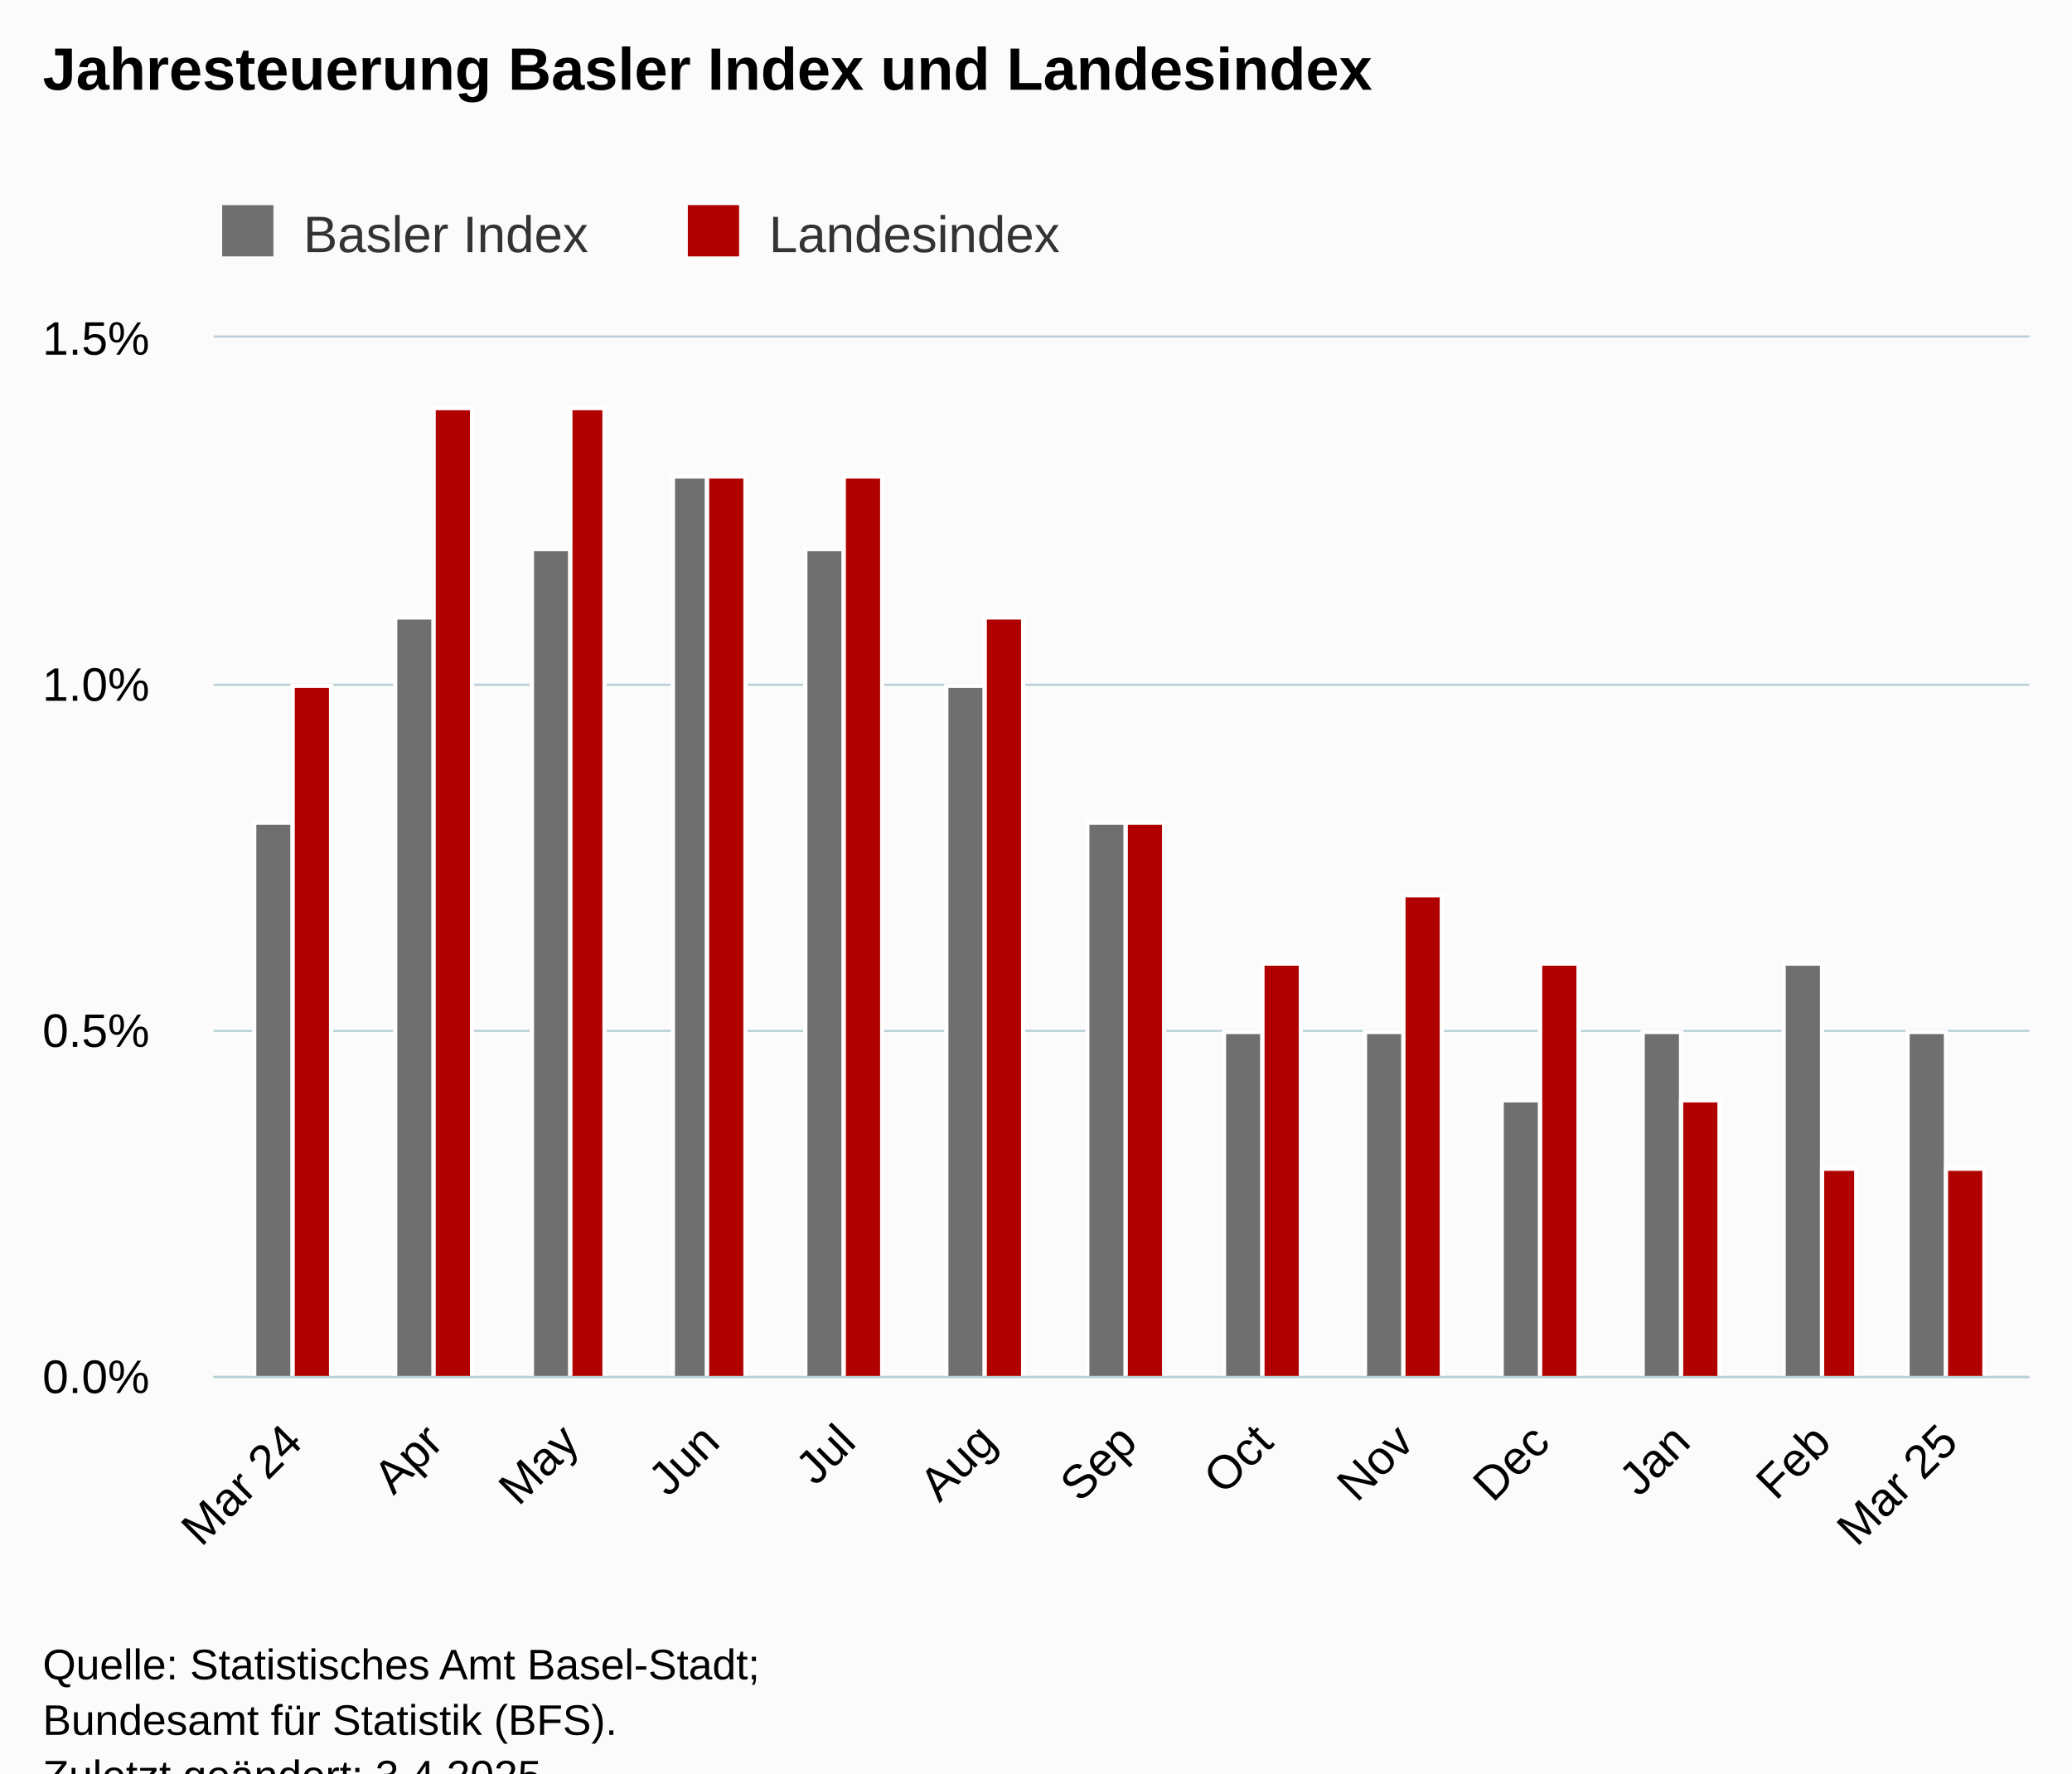
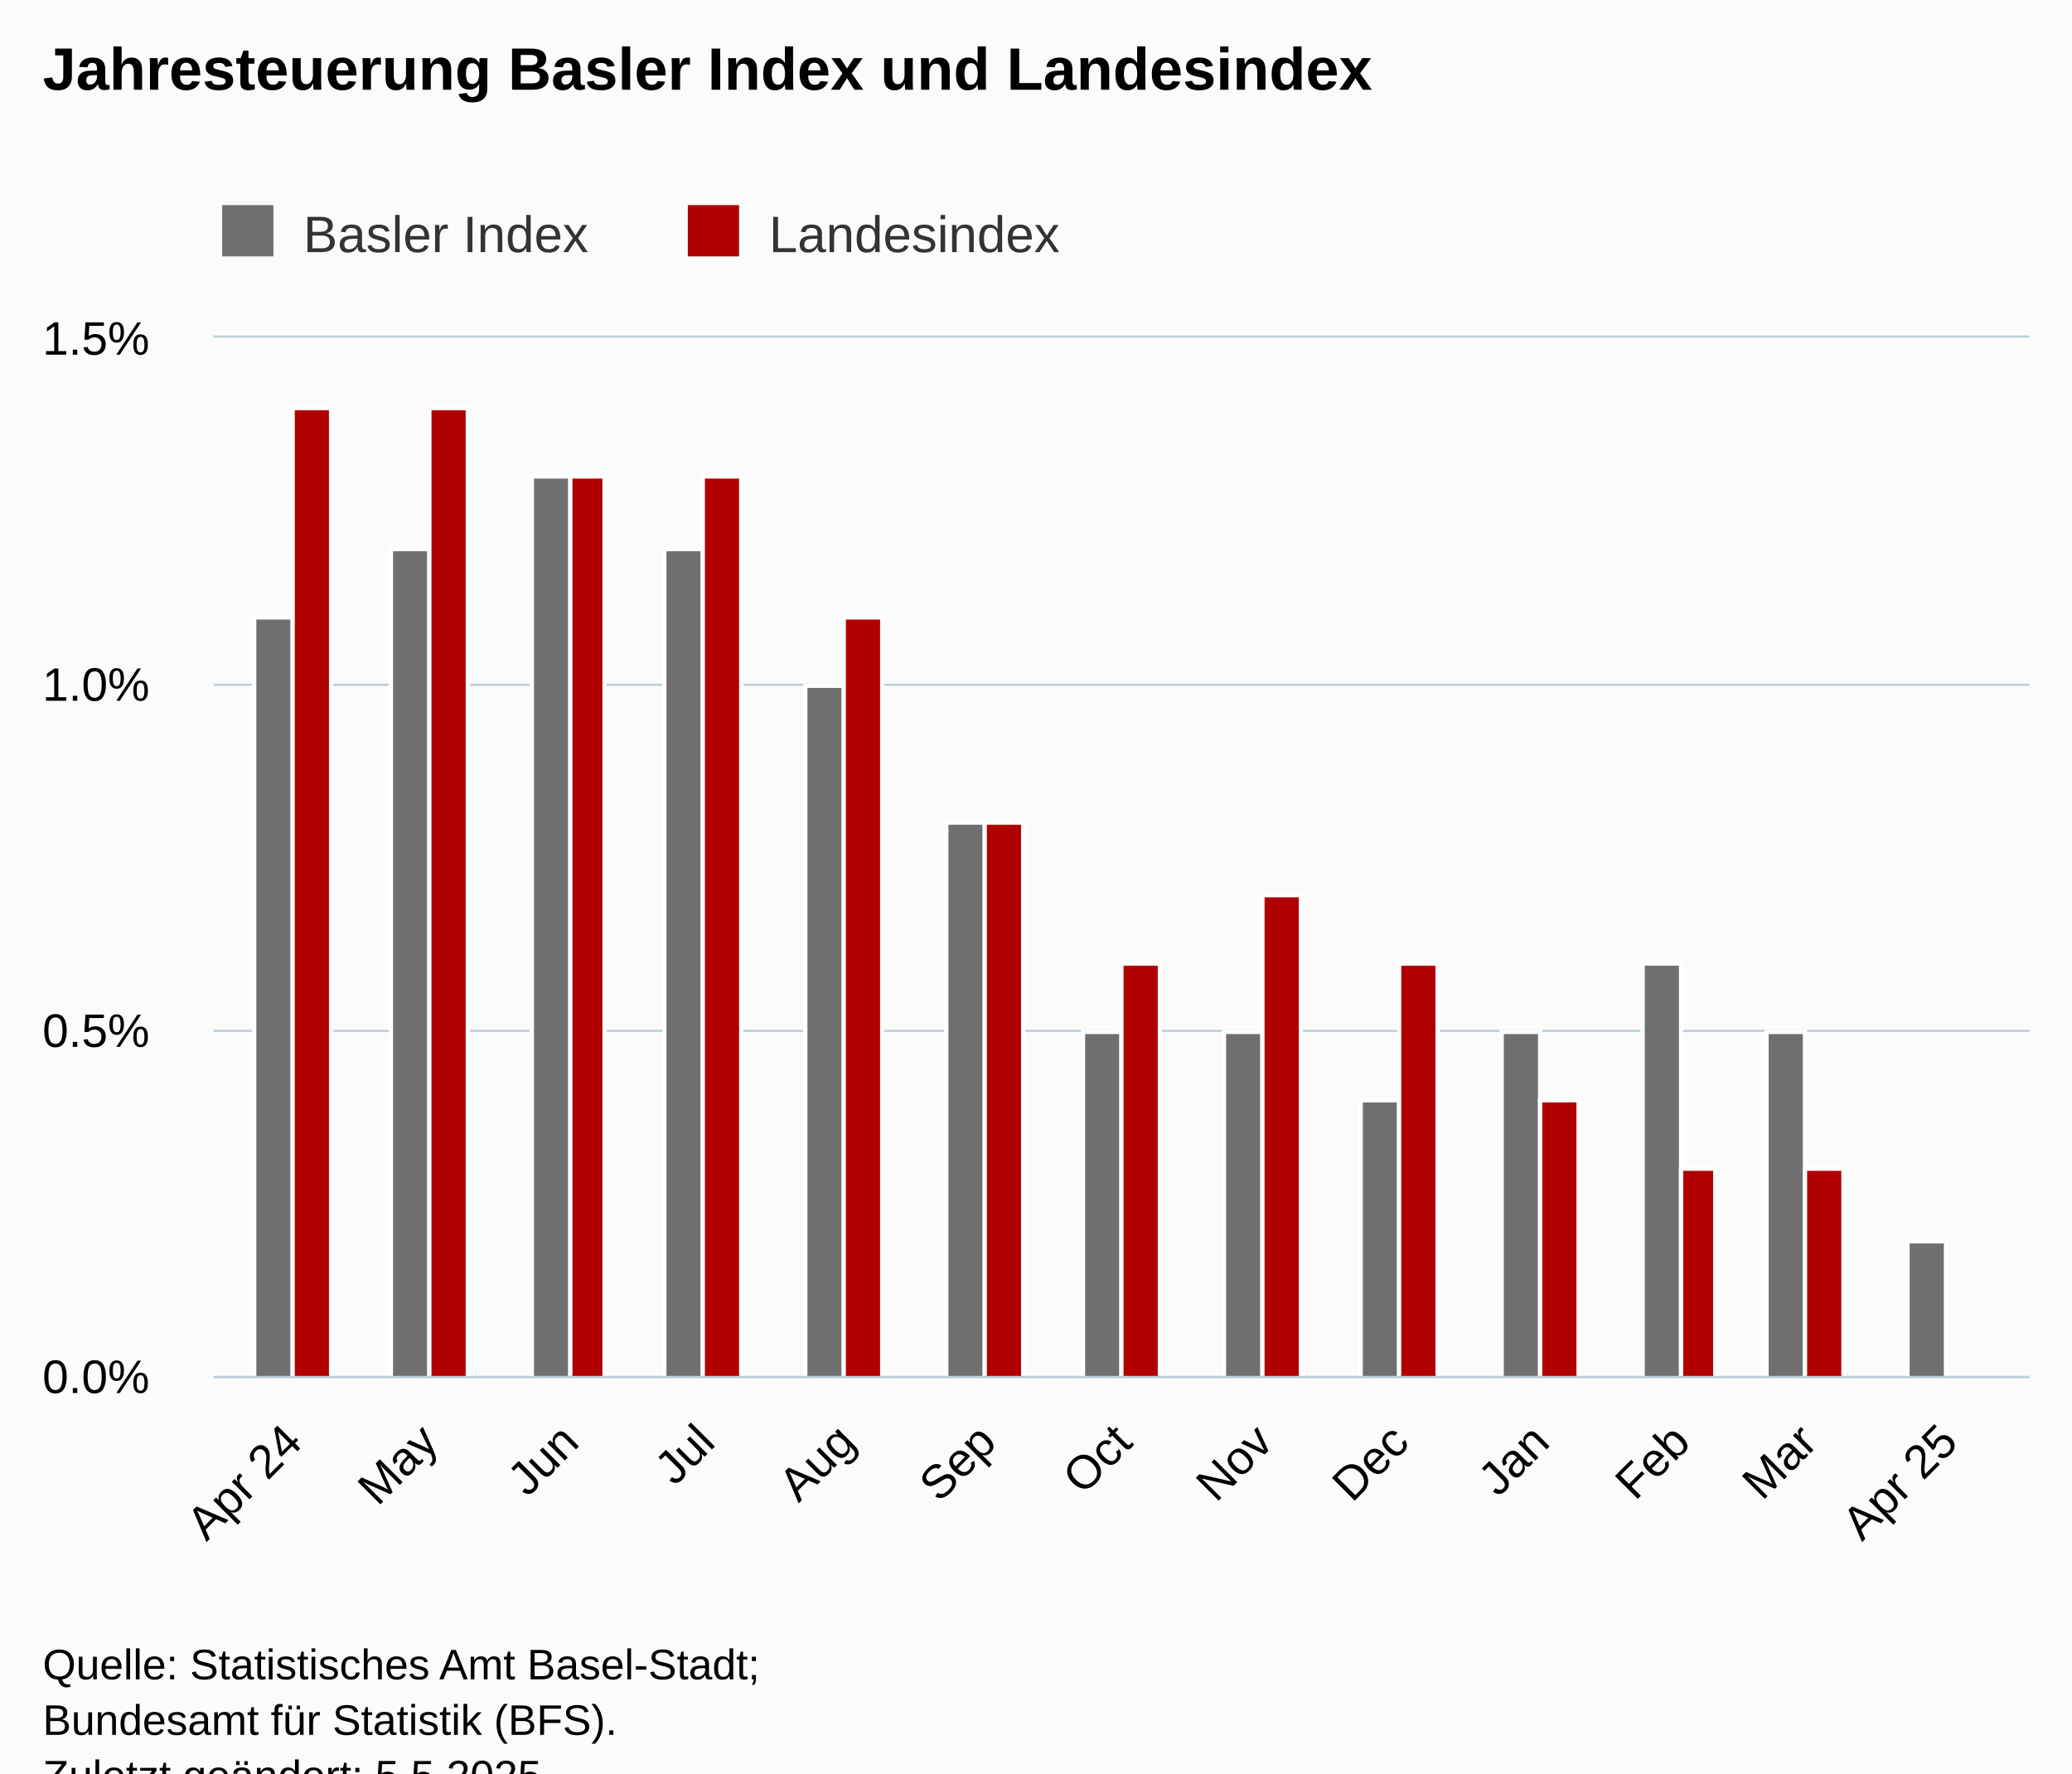
<svg xmlns="http://www.w3.org/2000/svg" version="1.1" class="highcharts-root" style="font-family:Arial;font-size:12px;" viewBox="0 0 485 415">
  <defs>
-     <clipPath id="highcharts-lg43cwi-33-">
+     <clipPath id="highcharts-998wu5p-33-">
      <rect x="0" y="0" width="425" height="243" fill="none" />
    </clipPath>
-     <clipPath id="highcharts-lg43cwi-47-">
+     <clipPath id="highcharts-998wu5p-47-">
      <rect x="0" y="0" width="425" height="243" fill="none" />
    </clipPath>
-     <clipPath id="highcharts-lg43cwi-61-">
+     <clipPath id="highcharts-998wu5p-61-">
      <rect x="50" y="79" width="425" height="243" fill="none" />
    </clipPath>
  </defs>
  <rect fill="#fbfbfb" class="highcharts-background" x="0" y="0" width="485" height="428" rx="0" ry="0" />
  <rect fill="none" class="highcharts-plot-background" x="50" y="79" width="425" height="243" />
  <g class="highcharts-pane-group" data-z-index="0" />
  <g class="highcharts-grid highcharts-xaxis-grid" data-z-index="1">
    <path fill="none" data-z-index="1" class="highcharts-grid-line" d="M 68.5 79 L 68.5 322" opacity="1" />
-     <path fill="none" data-z-index="1" class="highcharts-grid-line" d="M 101.5 79 L 101.5 322" opacity="1" />
+     <path fill="none" data-z-index="1" class="highcharts-grid-line" d="M 100.5 79 L 100.5 322" opacity="1" />
    <path fill="none" data-z-index="1" class="highcharts-grid-line" d="M 132.5 79 L 132.5 322" opacity="1" />
-     <path fill="none" data-z-index="1" class="highcharts-grid-line" d="M 165.5 79 L 165.5 322" opacity="1" />
+     <path fill="none" data-z-index="1" class="highcharts-grid-line" d="M 164.5 79 L 164.5 322" opacity="1" />
    <path fill="none" data-z-index="1" class="highcharts-grid-line" d="M 197.5 79 L 197.5 322" opacity="1" />
    <path fill="none" data-z-index="1" class="highcharts-grid-line" d="M 230.5 79 L 230.5 322" opacity="1" />
-     <path fill="none" data-z-index="1" class="highcharts-grid-line" d="M 263.5 79 L 263.5 322" opacity="1" />
+     <path fill="none" data-z-index="1" class="highcharts-grid-line" d="M 262.5 79 L 262.5 322" opacity="1" />
    <path fill="none" data-z-index="1" class="highcharts-grid-line" d="M 295.5 79 L 295.5 322" opacity="1" />
-     <path fill="none" data-z-index="1" class="highcharts-grid-line" d="M 328.5 79 L 328.5 322" opacity="1" />
+     <path fill="none" data-z-index="1" class="highcharts-grid-line" d="M 327.5 79 L 327.5 322" opacity="1" />
    <path fill="none" data-z-index="1" class="highcharts-grid-line" d="M 360.5 79 L 360.5 322" opacity="1" />
    <path fill="none" data-z-index="1" class="highcharts-grid-line" d="M 393.5 79 L 393.5 322" opacity="1" />
-     <path fill="none" data-z-index="1" class="highcharts-grid-line" d="M 425.5 79 L 425.5 322" opacity="1" />
+     <path fill="none" data-z-index="1" class="highcharts-grid-line" d="M 422.5 79 L 422.5 322" opacity="1" />
    <path fill="none" data-z-index="1" class="highcharts-grid-line" d="M 455.5 79 L 455.5 322" opacity="1" />
  </g>
  <g class="highcharts-grid highcharts-yaxis-grid" data-z-index="1">
    <path fill="none" stroke="#B9CFD7" stroke-width="0.5" data-z-index="1" class="highcharts-grid-line" d="M 50 322.25 L 475 322.25" opacity="1" />
    <path fill="none" stroke="#B9CFD7" stroke-width="0.5" data-z-index="1" class="highcharts-grid-line" d="M 50 241.25 L 475 241.25" opacity="1" />
    <path fill="none" stroke="#B9CFD7" stroke-width="0.5" data-z-index="1" class="highcharts-grid-line" d="M 50 160.25 L 475 160.25" opacity="1" />
    <path fill="none" stroke="#B9CFD7" stroke-width="0.5" data-z-index="1" class="highcharts-grid-line" d="M 50 78.75 L 475 78.75" opacity="1" />
  </g>
  <rect fill="none" class="highcharts-plot-border" data-z-index="1" x="50" y="79" width="425" height="243" />
  <g class="highcharts-axis highcharts-xaxis" data-z-index="2">
    <path fill="none" class="highcharts-axis-line" stroke="#B9CFD7" stroke-width="0.5" data-z-index="7" d="M 50 322.25 L 475 322.25" />
  </g>
  <g class="highcharts-axis highcharts-yaxis" data-z-index="2">
    <path fill="none" class="highcharts-axis-line" data-z-index="7" d="M 50 79 L 50 322" />
  </g>
  <g class="highcharts-series-group" data-z-index="3">
-     <g class="highcharts-series highcharts-series-0 highcharts-column-series" data-z-index="0.1" opacity="1" transform="translate(50,79) scale(1 1)" clip-path="url(#highcharts-lg43cwi-47-)">
-       <rect x="9.5" y="113.5" width="9" height="130" fill="rgb(111,111,111)" stroke="#ffffff" stroke-width="1" opacity="1" class="highcharts-point" />
-       <rect x="42.5" y="65.5" width="9" height="178" fill="rgb(111,111,111)" stroke="#ffffff" stroke-width="1" opacity="1" class="highcharts-point" />
-       <rect x="74.5" y="49.5" width="9" height="194" fill="rgb(111,111,111)" stroke="#ffffff" stroke-width="1" opacity="1" class="highcharts-point" />
-       <rect x="107.5" y="32.5" width="8" height="211" fill="rgb(111,111,111)" stroke="#ffffff" stroke-width="1" opacity="1" class="highcharts-point" />
-       <rect x="138.5" y="49.5" width="9" height="194" fill="rgb(111,111,111)" stroke="#ffffff" stroke-width="1" opacity="1" class="highcharts-point" />
-       <rect x="171.5" y="81.5" width="9" height="162" fill="rgb(111,111,111)" stroke="#ffffff" stroke-width="1" opacity="1" class="highcharts-point" />
-       <rect x="204.5" y="113.5" width="9" height="130" fill="rgb(111,111,111)" stroke="#ffffff" stroke-width="1" opacity="1" class="highcharts-point" />
+     <g class="highcharts-series highcharts-series-0 highcharts-column-series" data-z-index="0.1" opacity="1" transform="translate(50,79) scale(1 1)" clip-path="url(#highcharts-998wu5p-47-)">
+       <rect x="9.5" y="65.5" width="9" height="178" fill="rgb(111,111,111)" stroke="#ffffff" stroke-width="1" opacity="1" class="highcharts-point" />
+       <rect x="41.5" y="49.5" width="9" height="194" fill="rgb(111,111,111)" stroke="#ffffff" stroke-width="1" opacity="1" class="highcharts-point" />
+       <rect x="74.5" y="32.5" width="9" height="211" fill="rgb(111,111,111)" stroke="#ffffff" stroke-width="1" opacity="1" class="highcharts-point" />
+       <rect x="105.5" y="49.5" width="9" height="194" fill="rgb(111,111,111)" stroke="#ffffff" stroke-width="1" opacity="1" class="highcharts-point" />
+       <rect x="138.5" y="81.5" width="9" height="162" fill="rgb(111,111,111)" stroke="#ffffff" stroke-width="1" opacity="1" class="highcharts-point" />
+       <rect x="171.5" y="113.5" width="9" height="130" fill="rgb(111,111,111)" stroke="#ffffff" stroke-width="1" opacity="1" class="highcharts-point" />
+       <rect x="203.5" y="162.5" width="9" height="81" fill="rgb(111,111,111)" stroke="#ffffff" stroke-width="1" opacity="1" class="highcharts-point" />
      <rect x="236.5" y="162.5" width="9" height="81" fill="rgb(111,111,111)" stroke="#ffffff" stroke-width="1" opacity="1" class="highcharts-point" />
-       <rect x="269.5" y="162.5" width="9" height="81" fill="rgb(111,111,111)" stroke="#ffffff" stroke-width="1" opacity="1" class="highcharts-point" />
-       <rect x="301.5" y="178.5" width="9" height="65" fill="rgb(111,111,111)" stroke="#ffffff" stroke-width="1" opacity="1" class="highcharts-point" />
-       <rect x="334.5" y="162.5" width="9" height="81" fill="rgb(111,111,111)" stroke="#ffffff" stroke-width="1" opacity="1" class="highcharts-point" />
-       <rect x="367.5" y="146.5" width="9" height="97" fill="rgb(111,111,111)" stroke="#ffffff" stroke-width="1" opacity="1" class="highcharts-point" />
-       <rect x="396.5" y="162.5" width="9" height="81" fill="rgb(111,111,111)" stroke="#ffffff" stroke-width="1" opacity="1" class="highcharts-point" />
+       <rect x="268.5" y="178.5" width="9" height="65" fill="rgb(111,111,111)" stroke="#ffffff" stroke-width="1" opacity="1" class="highcharts-point" />
+       <rect x="301.5" y="162.5" width="9" height="81" fill="rgb(111,111,111)" stroke="#ffffff" stroke-width="1" opacity="1" class="highcharts-point" />
+       <rect x="334.5" y="146.5" width="9" height="97" fill="rgb(111,111,111)" stroke="#ffffff" stroke-width="1" opacity="1" class="highcharts-point" />
+       <rect x="363.5" y="162.5" width="9" height="81" fill="rgb(111,111,111)" stroke="#ffffff" stroke-width="1" opacity="1" class="highcharts-point" />
+       <rect x="396.5" y="211.5" width="9" height="32" fill="rgb(111,111,111)" stroke="#ffffff" stroke-width="1" opacity="1" class="highcharts-point" />
    </g>
    <g class="highcharts-markers highcharts-series-0 highcharts-column-series" data-z-index="0.1" opacity="1" transform="translate(50,79) scale(1 1)" clip-path="none" />
-     <g class="highcharts-series highcharts-series-1 highcharts-column-series" data-z-index="0.1" opacity="1" transform="translate(50,79) scale(1 1)" clip-path="url(#highcharts-lg43cwi-47-)">
-       <rect x="18.5" y="81.5" width="9" height="162" fill="rgb(176,0,0)" stroke="#ffffff" stroke-width="1" opacity="1" class="highcharts-point" />
-       <rect x="51.5" y="16.5" width="9" height="227" fill="rgb(176,0,0)" stroke="#ffffff" stroke-width="1" opacity="1" class="highcharts-point" />
-       <rect x="83.5" y="16.5" width="8" height="227" fill="rgb(176,0,0)" stroke="#ffffff" stroke-width="1" opacity="1" class="highcharts-point" />
-       <rect x="115.5" y="32.5" width="9" height="211" fill="rgb(176,0,0)" stroke="#ffffff" stroke-width="1" opacity="1" class="highcharts-point" />
-       <rect x="147.5" y="32.5" width="9" height="211" fill="rgb(176,0,0)" stroke="#ffffff" stroke-width="1" opacity="1" class="highcharts-point" />
-       <rect x="180.5" y="65.5" width="9" height="178" fill="rgb(176,0,0)" stroke="#ffffff" stroke-width="1" opacity="1" class="highcharts-point" />
-       <rect x="213.5" y="113.5" width="9" height="130" fill="rgb(176,0,0)" stroke="#ffffff" stroke-width="1" opacity="1" class="highcharts-point" />
-       <rect x="245.5" y="146.5" width="9" height="97" fill="rgb(176,0,0)" stroke="#ffffff" stroke-width="1" opacity="1" class="highcharts-point" />
-       <rect x="278.5" y="130.5" width="9" height="113" fill="rgb(176,0,0)" stroke="#ffffff" stroke-width="1" opacity="1" class="highcharts-point" />
-       <rect x="310.5" y="146.5" width="9" height="97" fill="rgb(176,0,0)" stroke="#ffffff" stroke-width="1" opacity="1" class="highcharts-point" />
-       <rect x="343.5" y="178.5" width="9" height="65" fill="rgb(176,0,0)" stroke="#ffffff" stroke-width="1" opacity="1" class="highcharts-point" />
-       <rect x="376.5" y="194.5" width="8" height="49" fill="rgb(176,0,0)" stroke="#ffffff" stroke-width="1" opacity="1" class="highcharts-point" />
-       <rect x="405.5" y="194.5" width="9" height="49" fill="rgb(176,0,0)" stroke="#ffffff" stroke-width="1" opacity="1" class="highcharts-point" />
+     <g class="highcharts-series highcharts-series-1 highcharts-column-series" data-z-index="0.1" opacity="1" transform="translate(50,79) scale(1 1)" clip-path="url(#highcharts-998wu5p-47-)">
+       <rect x="18.5" y="16.5" width="9" height="227" fill="rgb(176,0,0)" stroke="#ffffff" stroke-width="1" opacity="1" class="highcharts-point" />
+       <rect x="50.5" y="16.5" width="9" height="227" fill="rgb(176,0,0)" stroke="#ffffff" stroke-width="1" opacity="1" class="highcharts-point" />
+       <rect x="83.5" y="32.5" width="8" height="211" fill="rgb(176,0,0)" stroke="#ffffff" stroke-width="1" opacity="1" class="highcharts-point" />
+       <rect x="114.5" y="32.5" width="9" height="211" fill="rgb(176,0,0)" stroke="#ffffff" stroke-width="1" opacity="1" class="highcharts-point" />
+       <rect x="147.5" y="65.5" width="9" height="178" fill="rgb(176,0,0)" stroke="#ffffff" stroke-width="1" opacity="1" class="highcharts-point" />
+       <rect x="180.5" y="113.5" width="9" height="130" fill="rgb(176,0,0)" stroke="#ffffff" stroke-width="1" opacity="1" class="highcharts-point" />
+       <rect x="212.5" y="146.5" width="9" height="97" fill="rgb(176,0,0)" stroke="#ffffff" stroke-width="1" opacity="1" class="highcharts-point" />
+       <rect x="245.5" y="130.5" width="9" height="113" fill="rgb(176,0,0)" stroke="#ffffff" stroke-width="1" opacity="1" class="highcharts-point" />
+       <rect x="277.5" y="146.5" width="9" height="97" fill="rgb(176,0,0)" stroke="#ffffff" stroke-width="1" opacity="1" class="highcharts-point" />
+       <rect x="310.5" y="178.5" width="9" height="65" fill="rgb(176,0,0)" stroke="#ffffff" stroke-width="1" opacity="1" class="highcharts-point" />
+       <rect x="343.5" y="194.5" width="8" height="49" fill="rgb(176,0,0)" stroke="#ffffff" stroke-width="1" opacity="1" class="highcharts-point" />
+       <rect x="372.5" y="194.5" width="9" height="49" fill="rgb(176,0,0)" stroke="#ffffff" stroke-width="1" opacity="1" class="highcharts-point" />
+       <rect x="405.5" y="243.5" width="9" height="0" fill="rgb(176,0,0)" stroke="#ffffff" stroke-width="1" opacity="1" class="highcharts-point" />
    </g>
    <g class="highcharts-markers highcharts-series-1 highcharts-column-series" data-z-index="0.1" opacity="1" transform="translate(50,79) scale(1 1)" clip-path="none" />
  </g>
  <text x="10" text-anchor="start" class="highcharts-title" data-z-index="4" style="color:#000000;font-size:14px;font-weight:bold;fill:#000000;" y="21">
    <tspan>Jahresteuerung Basler Index und Landesindex</tspan>
  </text>
  <text x="10" text-anchor="start" class="highcharts-subtitle" data-z-index="4" style="color:#000000;font-size:12px;font-weight:normal;fill:#000000;" y="40" />
  <text x="10" text-anchor="start" class="highcharts-caption" data-z-index="4" style="color:#666666;fill:#666666;" y="375" />
  <g class="highcharts-legend" data-z-index="7" transform="translate(42,41)">
    <rect fill="none" class="highcharts-legend-box" rx="0" ry="0" x="0" y="0" width="217" height="26" visibility="visible" />
    <g data-z-index="1">
      <g>
        <g class="highcharts-legend-item highcharts-column-series highcharts-color-undefined highcharts-series-0" data-z-index="1" transform="translate(8,3)">
          <text x="21" style="color:#333333;cursor:pointer;font-size:12px;font-weight:normal;fill:#333333;" text-anchor="start" data-z-index="2" y="15">
            <tspan>Basler Index</tspan>
          </text>
          <rect x="2" y="4" width="12" height="12" fill="rgb(111,111,111)" class="highcharts-point" data-z-index="3" />
        </g>
        <g class="highcharts-legend-item highcharts-column-series highcharts-color-undefined highcharts-series-1" data-z-index="1" transform="translate(117,3)">
          <text x="21" y="15" style="color:#333333;cursor:pointer;font-size:12px;font-weight:normal;fill:#333333;" text-anchor="start" data-z-index="2">
            <tspan>Landesindex</tspan>
          </text>
          <rect x="2" y="4" width="12" height="12" fill="rgb(176,0,0)" class="highcharts-point" data-z-index="3" />
        </g>
      </g>
    </g>
  </g>
  <g class="highcharts-axis-labels highcharts-xaxis-labels" data-z-index="7">
-     <text x="71.288" style="color:#000000;cursor:default;font-size:11px;fill:#000000;" text-anchor="end" transform="translate(0,0) rotate(-45 71.28756 338)" y="338" opacity="1">
-       <tspan>Mar 24</tspan>
+     <text x="71.243" style="color:#000000;cursor:default;font-size:11px;fill:#000000;" text-anchor="end" transform="translate(0,0) rotate(-45 71.24332 338)" y="338" opacity="1">
+       <tspan>Apr 24</tspan>
    </text>
-     <text x="104.2" style="color:#000000;cursor:default;font-size:11px;fill:#000000;" text-anchor="end" transform="translate(0,0) rotate(-45 104.2004 338)" y="338" opacity="1">Apr</text>
-     <text x="136.051" style="color:#000000;cursor:default;font-size:11px;fill:#000000;" text-anchor="end" transform="translate(0,0) rotate(-45 136.0515 338)" y="338" opacity="1">May</text>
-     <text x="168.964" style="color:#000000;cursor:default;font-size:11px;fill:#000000;" text-anchor="end" transform="translate(0,0) rotate(-45 168.9643 338)" y="338" opacity="1">Jun</text>
-     <text x="200.815" style="color:#000000;cursor:default;font-size:11px;fill:#000000;" text-anchor="end" transform="translate(0,0) rotate(-45 200.8154 338)" y="338" opacity="1">Jul</text>
-     <text x="233.728" style="color:#000000;cursor:default;font-size:11px;fill:#000000;" text-anchor="end" transform="translate(0,0) rotate(-45 233.7282 338)" y="338" opacity="1">Aug</text>
-     <text x="266.641" style="color:#000000;cursor:default;font-size:11px;fill:#000000;" text-anchor="end" transform="translate(0,0) rotate(-45 266.641 338)" y="338" opacity="1">Sep</text>
-     <text x="298.492" style="color:#000000;cursor:default;font-size:11px;fill:#000000;" text-anchor="end" transform="translate(0,0) rotate(-45 298.4922 338)" y="338" opacity="1">Oct</text>
-     <text x="331.405" style="color:#000000;cursor:default;font-size:11px;fill:#000000;" text-anchor="end" transform="translate(0,0) rotate(-45 331.405 338)" y="338" opacity="1">Nov</text>
-     <text x="363.256" style="color:#000000;cursor:default;font-size:11px;fill:#000000;" text-anchor="end" transform="translate(0,0) rotate(-45 363.2561 338)" y="338" opacity="1">Dec</text>
-     <text x="396.169" style="color:#000000;cursor:default;font-size:11px;fill:#000000;" text-anchor="end" transform="translate(0,0) rotate(-45 396.1689 338)" y="338" opacity="1">Jan</text>
-     <text x="429.082" style="color:#000000;cursor:default;font-size:11px;fill:#000000;" text-anchor="end" transform="translate(0,0) rotate(-45 429.0817 338)" y="338" opacity="1">Feb</text>
-     <text x="458.809" style="color:#000000;cursor:default;font-size:11px;fill:#000000;" text-anchor="end" transform="translate(0,0) rotate(-45 458.8094 338)" y="338" opacity="1">
-       <tspan>Mar 25</tspan>
+     <text x="103.094" style="color:#000000;cursor:default;font-size:11px;fill:#000000;" text-anchor="end" transform="translate(0,0) rotate(-45 103.0944 338)" y="338" opacity="1">May</text>
+     <text x="136.007" style="color:#000000;cursor:default;font-size:11px;fill:#000000;" text-anchor="end" transform="translate(0,0) rotate(-45 136.0072 338)" y="338" opacity="1">Jun</text>
+     <text x="167.858" style="color:#000000;cursor:default;font-size:11px;fill:#000000;" text-anchor="end" transform="translate(0,0) rotate(-45 167.8584 338)" y="338" opacity="1">Jul</text>
+     <text x="200.771" style="color:#000000;cursor:default;font-size:11px;fill:#000000;" text-anchor="end" transform="translate(0,0) rotate(-45 200.7712 338)" y="338" opacity="1">Aug</text>
+     <text x="233.684" style="color:#000000;cursor:default;font-size:11px;fill:#000000;" text-anchor="end" transform="translate(0,0) rotate(-45 233.684 338)" y="338" opacity="1">Sep</text>
+     <text x="265.535" style="color:#000000;cursor:default;font-size:11px;fill:#000000;" text-anchor="end" transform="translate(0,0) rotate(-45 265.5351 338)" y="338" opacity="1">Oct</text>
+     <text x="298.448" style="color:#000000;cursor:default;font-size:11px;fill:#000000;" text-anchor="end" transform="translate(0,0) rotate(-45 298.4479 338)" y="338" opacity="1">Nov</text>
+     <text x="330.299" style="color:#000000;cursor:default;font-size:11px;fill:#000000;" text-anchor="end" transform="translate(0,0) rotate(-45 330.299 338)" y="338" opacity="1">Dec</text>
+     <text x="363.212" style="color:#000000;cursor:default;font-size:11px;fill:#000000;" text-anchor="end" transform="translate(0,0) rotate(-45 363.2118 338)" y="338" opacity="1">Jan</text>
+     <text x="396.125" style="color:#000000;cursor:default;font-size:11px;fill:#000000;" text-anchor="end" transform="translate(0,0) rotate(-45 396.1247 338)" y="338" opacity="1">Feb</text>
+     <text x="425.852" style="color:#000000;cursor:default;font-size:11px;fill:#000000;" text-anchor="end" transform="translate(0,0) rotate(-45 425.8524 338)" y="338" opacity="1">Mar</text>
+     <text x="458.765" style="color:#000000;cursor:default;font-size:11px;fill:#000000;" text-anchor="end" transform="translate(0,0) rotate(-45 458.7652 338)" y="338" opacity="1">
+       <tspan>Apr 25</tspan>
    </text>
  </g>
  <g class="highcharts-axis-labels highcharts-yaxis-labels" data-z-index="7">
    <text x="35" style="color:#000000;cursor:default;font-size:11px;fill:#000000;" text-anchor="end" transform="translate(0,0)" y="326" opacity="1">0.0%</text>
    <text x="35" style="color:#000000;cursor:default;font-size:11px;fill:#000000;" text-anchor="end" transform="translate(0,0)" y="245" opacity="1">0.5%</text>
    <text x="35" style="color:#000000;cursor:default;font-size:11px;fill:#000000;" text-anchor="end" transform="translate(0,0)" y="164" opacity="1">1.0%</text>
    <text x="35" style="color:#000000;cursor:default;font-size:11px;fill:#000000;" text-anchor="end" transform="translate(0,0)" y="83" opacity="1">1.5%</text>
  </g>
  <text x="10" class="highcharts-credits" text-anchor="start" data-z-index="8" style="cursor:default;color:#000000;font-size:10px;fill:#000000;" y="393">
    <tspan>Quelle: Statistisches Amt Basel-Stadt;</tspan>
    <tspan x="10" dy="13">Bundesamt für Statistik (BFS).</tspan>
-     <tspan x="10" dy="13">Zuletzt geändert: 3.4.2025</tspan>
+     <tspan x="10" dy="13">Zuletzt geändert: 5.5.2025</tspan>
  </text>
-   <g class="highcharts-control-points" data-z-index="99" clip-path="url(#highcharts-lg43cwi-61-)" />
+   <g class="highcharts-control-points" data-z-index="99" clip-path="url(#highcharts-998wu5p-61-)" />
</svg>
